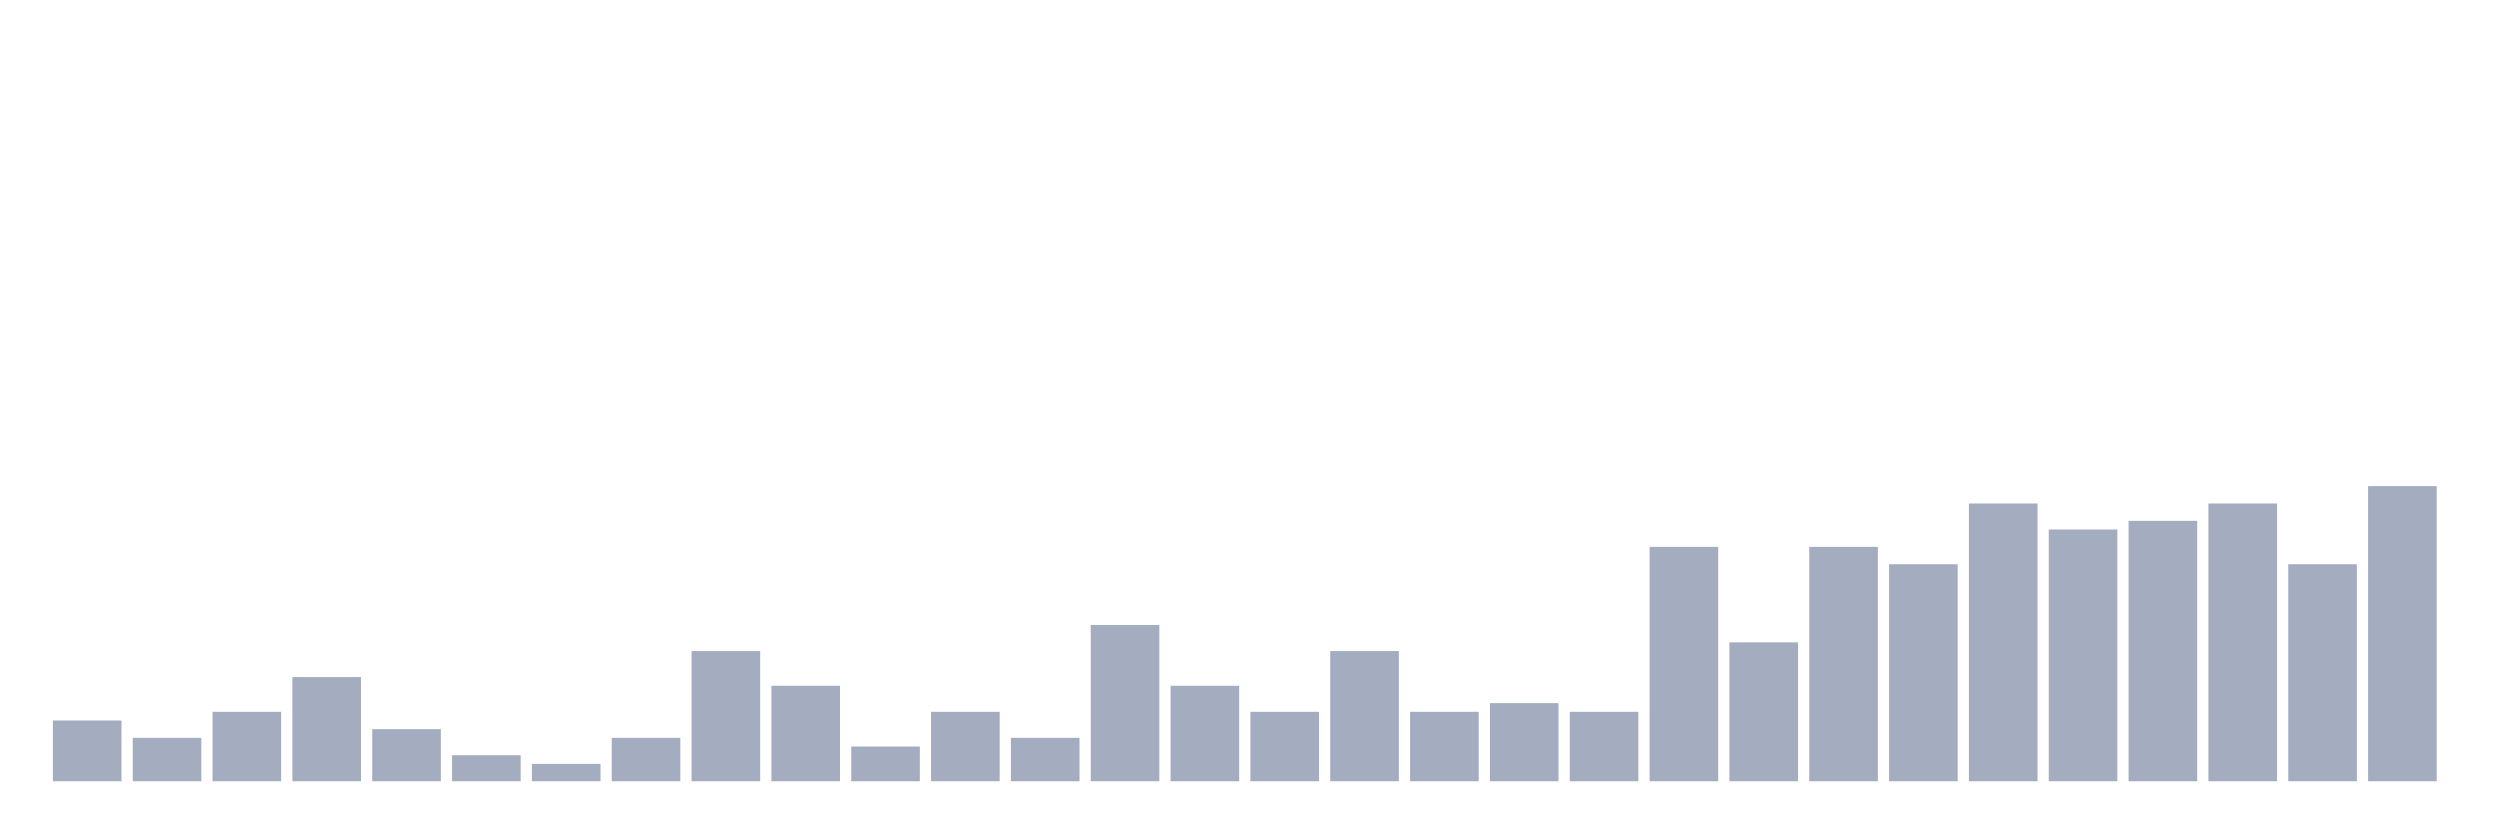
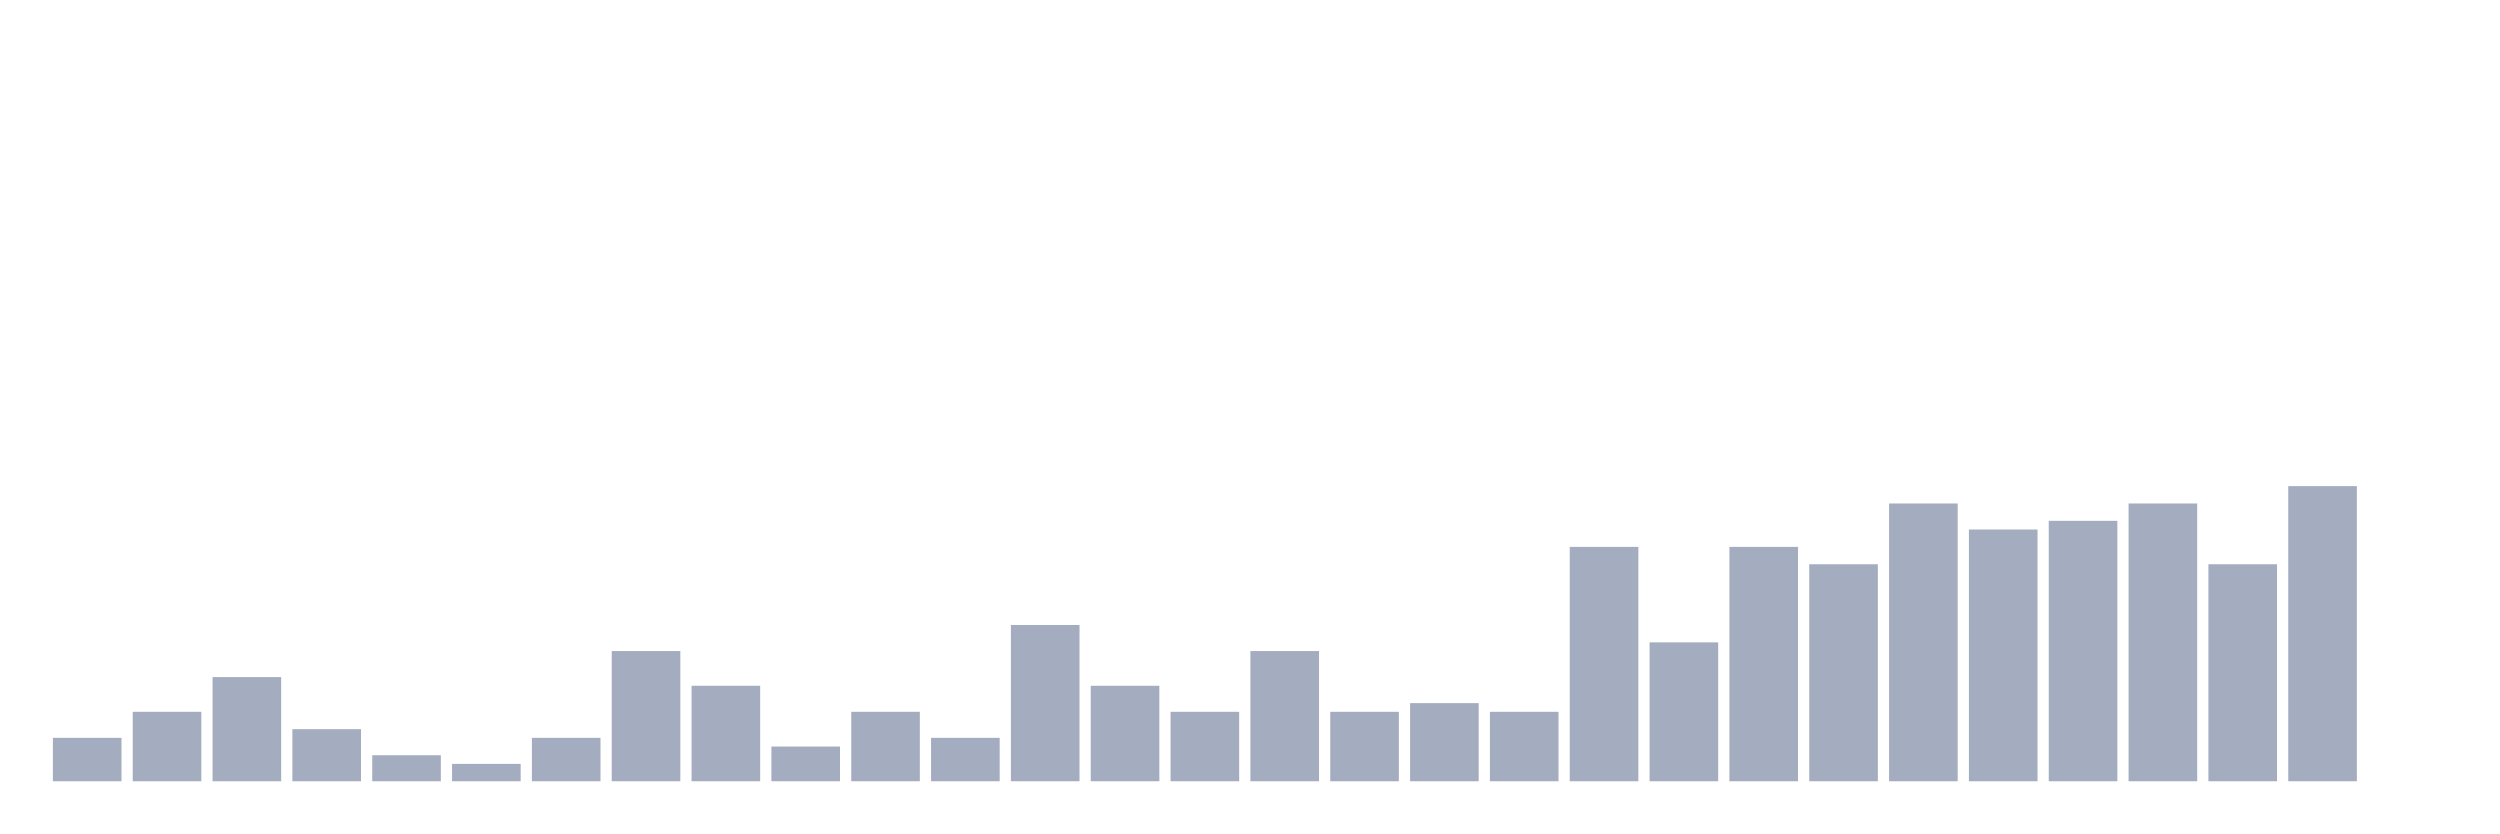
<svg xmlns="http://www.w3.org/2000/svg" viewBox="0 0 480 160">
  <g transform="translate(10,10)">
-     <rect class="bar" x="0.153" width="13.175" y="128.333" height="11.667" fill="rgb(164,173,192)" />
-     <rect class="bar" x="15.482" width="13.175" y="131.667" height="8.333" fill="rgb(164,173,192)" />
-     <rect class="bar" x="30.81" width="13.175" y="126.667" height="13.333" fill="rgb(164,173,192)" />
-     <rect class="bar" x="46.138" width="13.175" y="120" height="20" fill="rgb(164,173,192)" />
-     <rect class="bar" x="61.466" width="13.175" y="130" height="10" fill="rgb(164,173,192)" />
-     <rect class="bar" x="76.794" width="13.175" y="135" height="5" fill="rgb(164,173,192)" />
-     <rect class="bar" x="92.123" width="13.175" y="136.667" height="3.333" fill="rgb(164,173,192)" />
-     <rect class="bar" x="107.451" width="13.175" y="131.667" height="8.333" fill="rgb(164,173,192)" />
-     <rect class="bar" x="122.779" width="13.175" y="115" height="25" fill="rgb(164,173,192)" />
-     <rect class="bar" x="138.107" width="13.175" y="121.667" height="18.333" fill="rgb(164,173,192)" />
-     <rect class="bar" x="153.436" width="13.175" y="133.333" height="6.667" fill="rgb(164,173,192)" />
-     <rect class="bar" x="168.764" width="13.175" y="126.667" height="13.333" fill="rgb(164,173,192)" />
-     <rect class="bar" x="184.092" width="13.175" y="131.667" height="8.333" fill="rgb(164,173,192)" />
-     <rect class="bar" x="199.42" width="13.175" y="110" height="30" fill="rgb(164,173,192)" />
-     <rect class="bar" x="214.748" width="13.175" y="121.667" height="18.333" fill="rgb(164,173,192)" />
-     <rect class="bar" x="230.077" width="13.175" y="126.667" height="13.333" fill="rgb(164,173,192)" />
-     <rect class="bar" x="245.405" width="13.175" y="115" height="25" fill="rgb(164,173,192)" />
-     <rect class="bar" x="260.733" width="13.175" y="126.667" height="13.333" fill="rgb(164,173,192)" />
-     <rect class="bar" x="276.061" width="13.175" y="125" height="15" fill="rgb(164,173,192)" />
-     <rect class="bar" x="291.39" width="13.175" y="126.667" height="13.333" fill="rgb(164,173,192)" />
-     <rect class="bar" x="306.718" width="13.175" y="95" height="45" fill="rgb(164,173,192)" />
-     <rect class="bar" x="322.046" width="13.175" y="113.333" height="26.667" fill="rgb(164,173,192)" />
-     <rect class="bar" x="337.374" width="13.175" y="95" height="45" fill="rgb(164,173,192)" />
-     <rect class="bar" x="352.702" width="13.175" y="98.333" height="41.667" fill="rgb(164,173,192)" />
-     <rect class="bar" x="368.031" width="13.175" y="86.667" height="53.333" fill="rgb(164,173,192)" />
-     <rect class="bar" x="383.359" width="13.175" y="91.667" height="48.333" fill="rgb(164,173,192)" />
-     <rect class="bar" x="398.687" width="13.175" y="90" height="50" fill="rgb(164,173,192)" />
-     <rect class="bar" x="414.015" width="13.175" y="86.667" height="53.333" fill="rgb(164,173,192)" />
-     <rect class="bar" x="429.344" width="13.175" y="98.333" height="41.667" fill="rgb(164,173,192)" />
-     <rect class="bar" x="444.672" width="13.175" y="83.333" height="56.667" fill="rgb(164,173,192)" />
+     <rect class="bar" x="0.153" width="13.175" y="131.667" height="8.333" fill="rgb(164,173,192)" />
+     <rect class="bar" x="15.482" width="13.175" y="126.667" height="13.333" fill="rgb(164,173,192)" />
+     <rect class="bar" x="30.81" width="13.175" y="120" height="20" fill="rgb(164,173,192)" />
+     <rect class="bar" x="46.138" width="13.175" y="130" height="10" fill="rgb(164,173,192)" />
+     <rect class="bar" x="61.466" width="13.175" y="135" height="5" fill="rgb(164,173,192)" />
+     <rect class="bar" x="76.794" width="13.175" y="136.667" height="3.333" fill="rgb(164,173,192)" />
+     <rect class="bar" x="92.123" width="13.175" y="131.667" height="8.333" fill="rgb(164,173,192)" />
+     <rect class="bar" x="107.451" width="13.175" y="115" height="25" fill="rgb(164,173,192)" />
+     <rect class="bar" x="122.779" width="13.175" y="121.667" height="18.333" fill="rgb(164,173,192)" />
+     <rect class="bar" x="138.107" width="13.175" y="133.333" height="6.667" fill="rgb(164,173,192)" />
+     <rect class="bar" x="153.436" width="13.175" y="126.667" height="13.333" fill="rgb(164,173,192)" />
+     <rect class="bar" x="168.764" width="13.175" y="131.667" height="8.333" fill="rgb(164,173,192)" />
+     <rect class="bar" x="184.092" width="13.175" y="110" height="30" fill="rgb(164,173,192)" />
+     <rect class="bar" x="199.42" width="13.175" y="121.667" height="18.333" fill="rgb(164,173,192)" />
+     <rect class="bar" x="214.748" width="13.175" y="126.667" height="13.333" fill="rgb(164,173,192)" />
+     <rect class="bar" x="230.077" width="13.175" y="115" height="25" fill="rgb(164,173,192)" />
+     <rect class="bar" x="245.405" width="13.175" y="126.667" height="13.333" fill="rgb(164,173,192)" />
+     <rect class="bar" x="260.733" width="13.175" y="125" height="15" fill="rgb(164,173,192)" />
+     <rect class="bar" x="276.061" width="13.175" y="126.667" height="13.333" fill="rgb(164,173,192)" />
+     <rect class="bar" x="291.39" width="13.175" y="95" height="45" fill="rgb(164,173,192)" />
+     <rect class="bar" x="306.718" width="13.175" y="113.333" height="26.667" fill="rgb(164,173,192)" />
+     <rect class="bar" x="322.046" width="13.175" y="95" height="45" fill="rgb(164,173,192)" />
+     <rect class="bar" x="337.374" width="13.175" y="98.333" height="41.667" fill="rgb(164,173,192)" />
+     <rect class="bar" x="352.702" width="13.175" y="86.667" height="53.333" fill="rgb(164,173,192)" />
+     <rect class="bar" x="368.031" width="13.175" y="91.667" height="48.333" fill="rgb(164,173,192)" />
+     <rect class="bar" x="383.359" width="13.175" y="90" height="50" fill="rgb(164,173,192)" />
+     <rect class="bar" x="398.687" width="13.175" y="86.667" height="53.333" fill="rgb(164,173,192)" />
+     <rect class="bar" x="414.015" width="13.175" y="98.333" height="41.667" fill="rgb(164,173,192)" />
+     <rect class="bar" x="429.344" width="13.175" y="83.333" height="56.667" fill="rgb(164,173,192)" />
+     <rect class="bar" x="444.672" width="13.175" y="140" height="0" fill="rgb(164,173,192)" />
  </g>
</svg>
